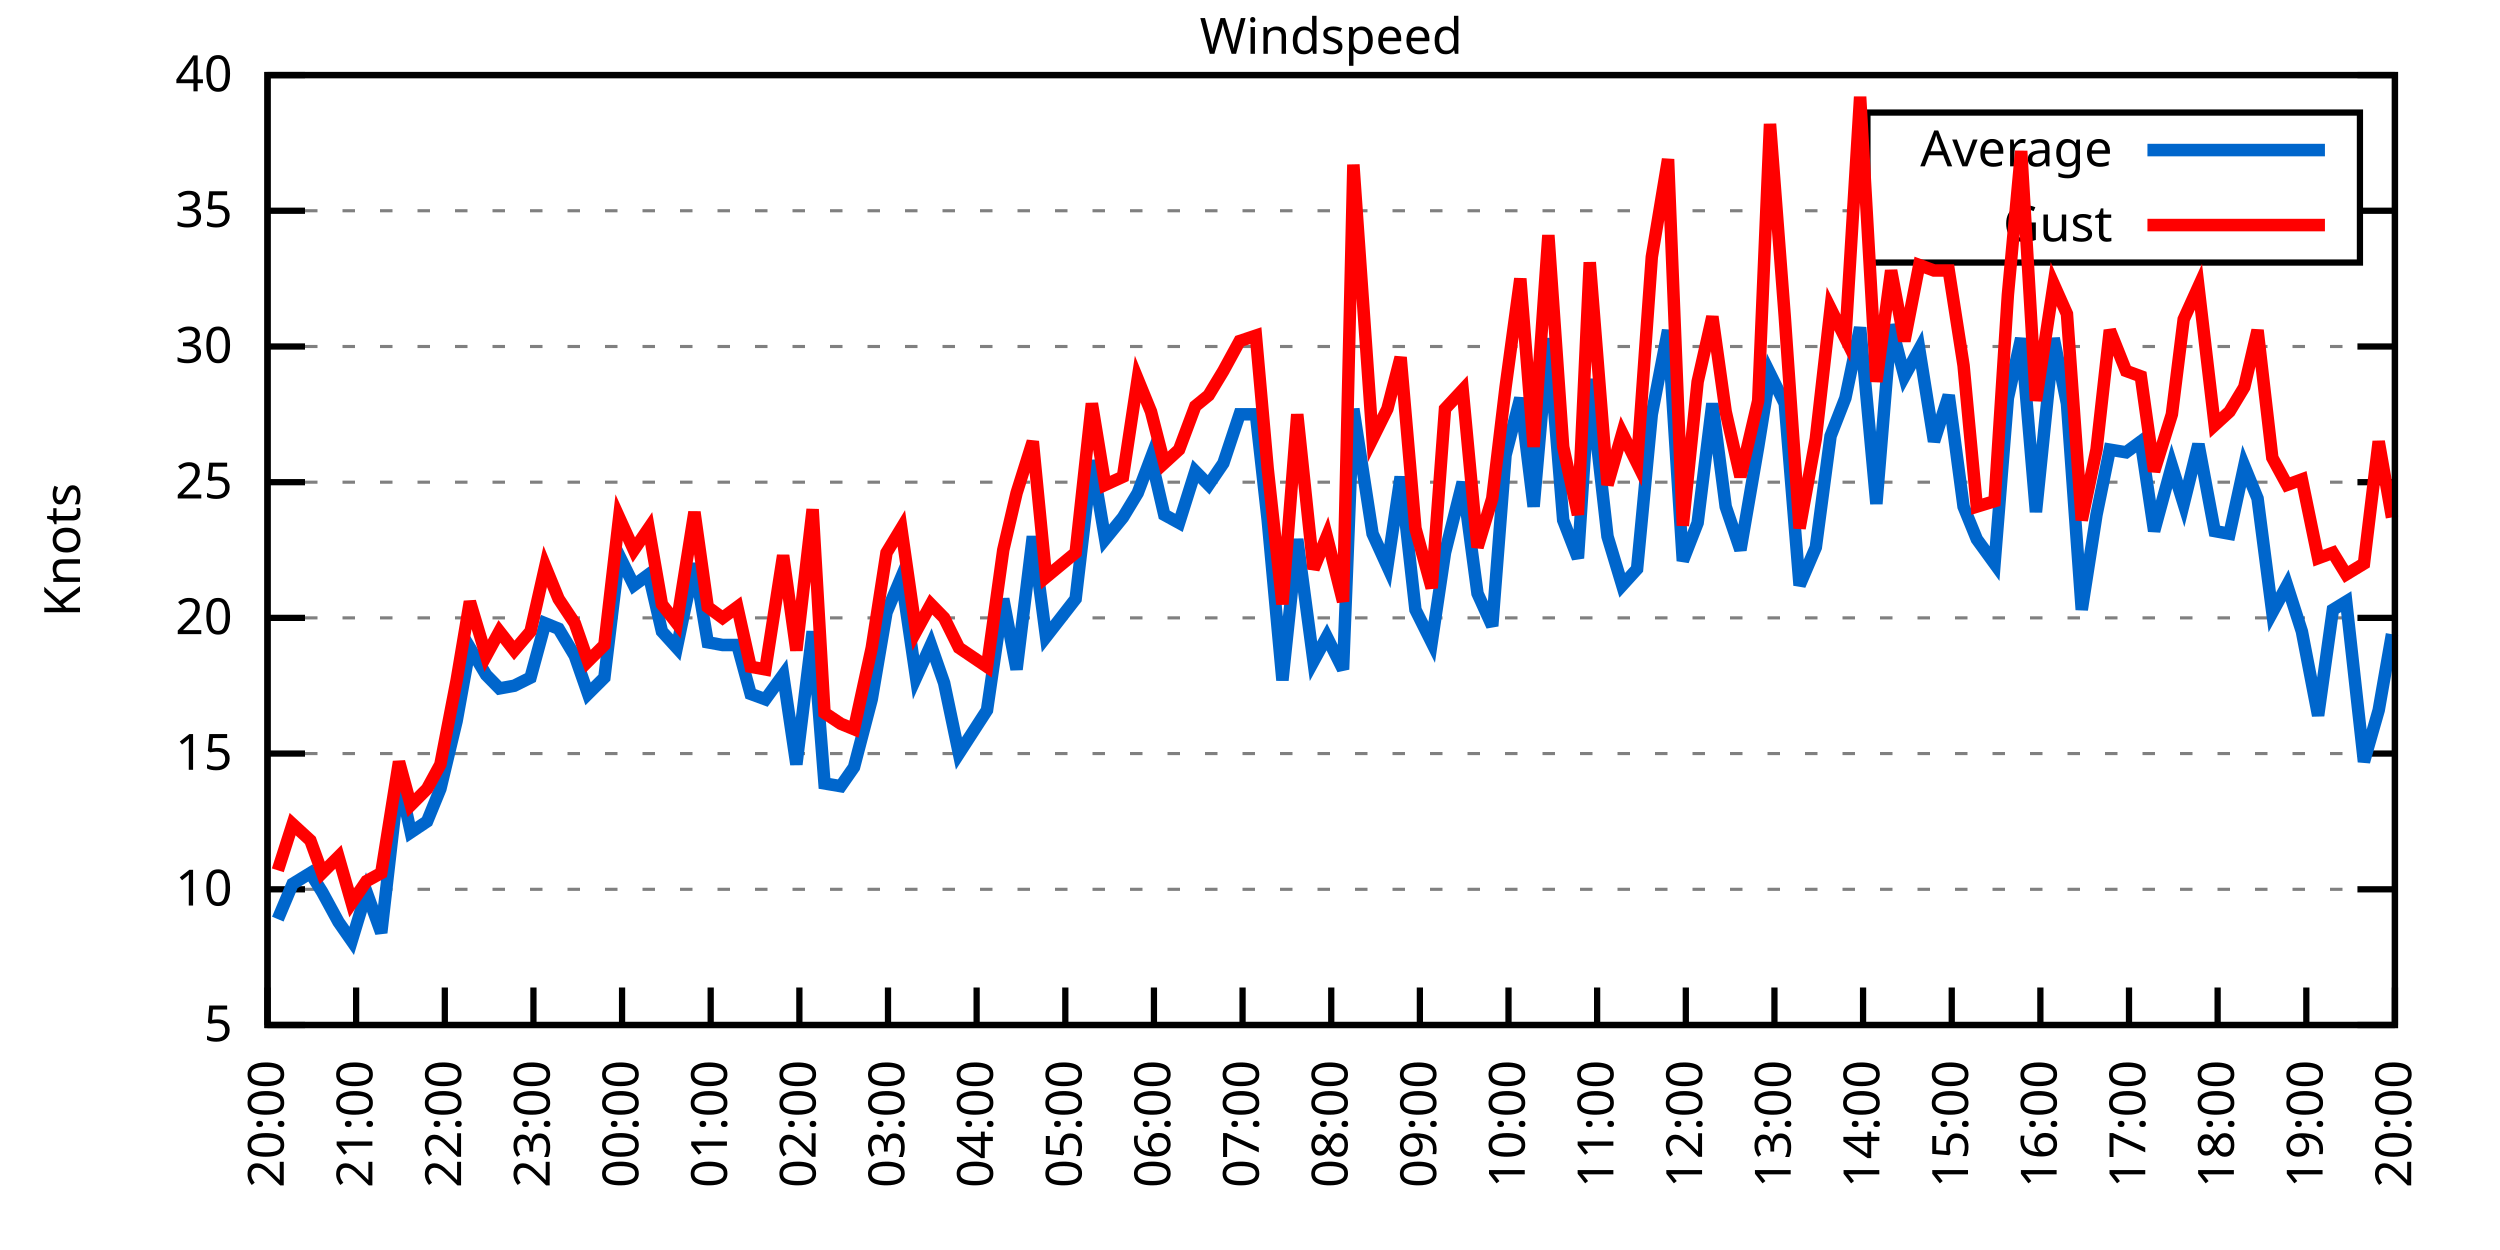
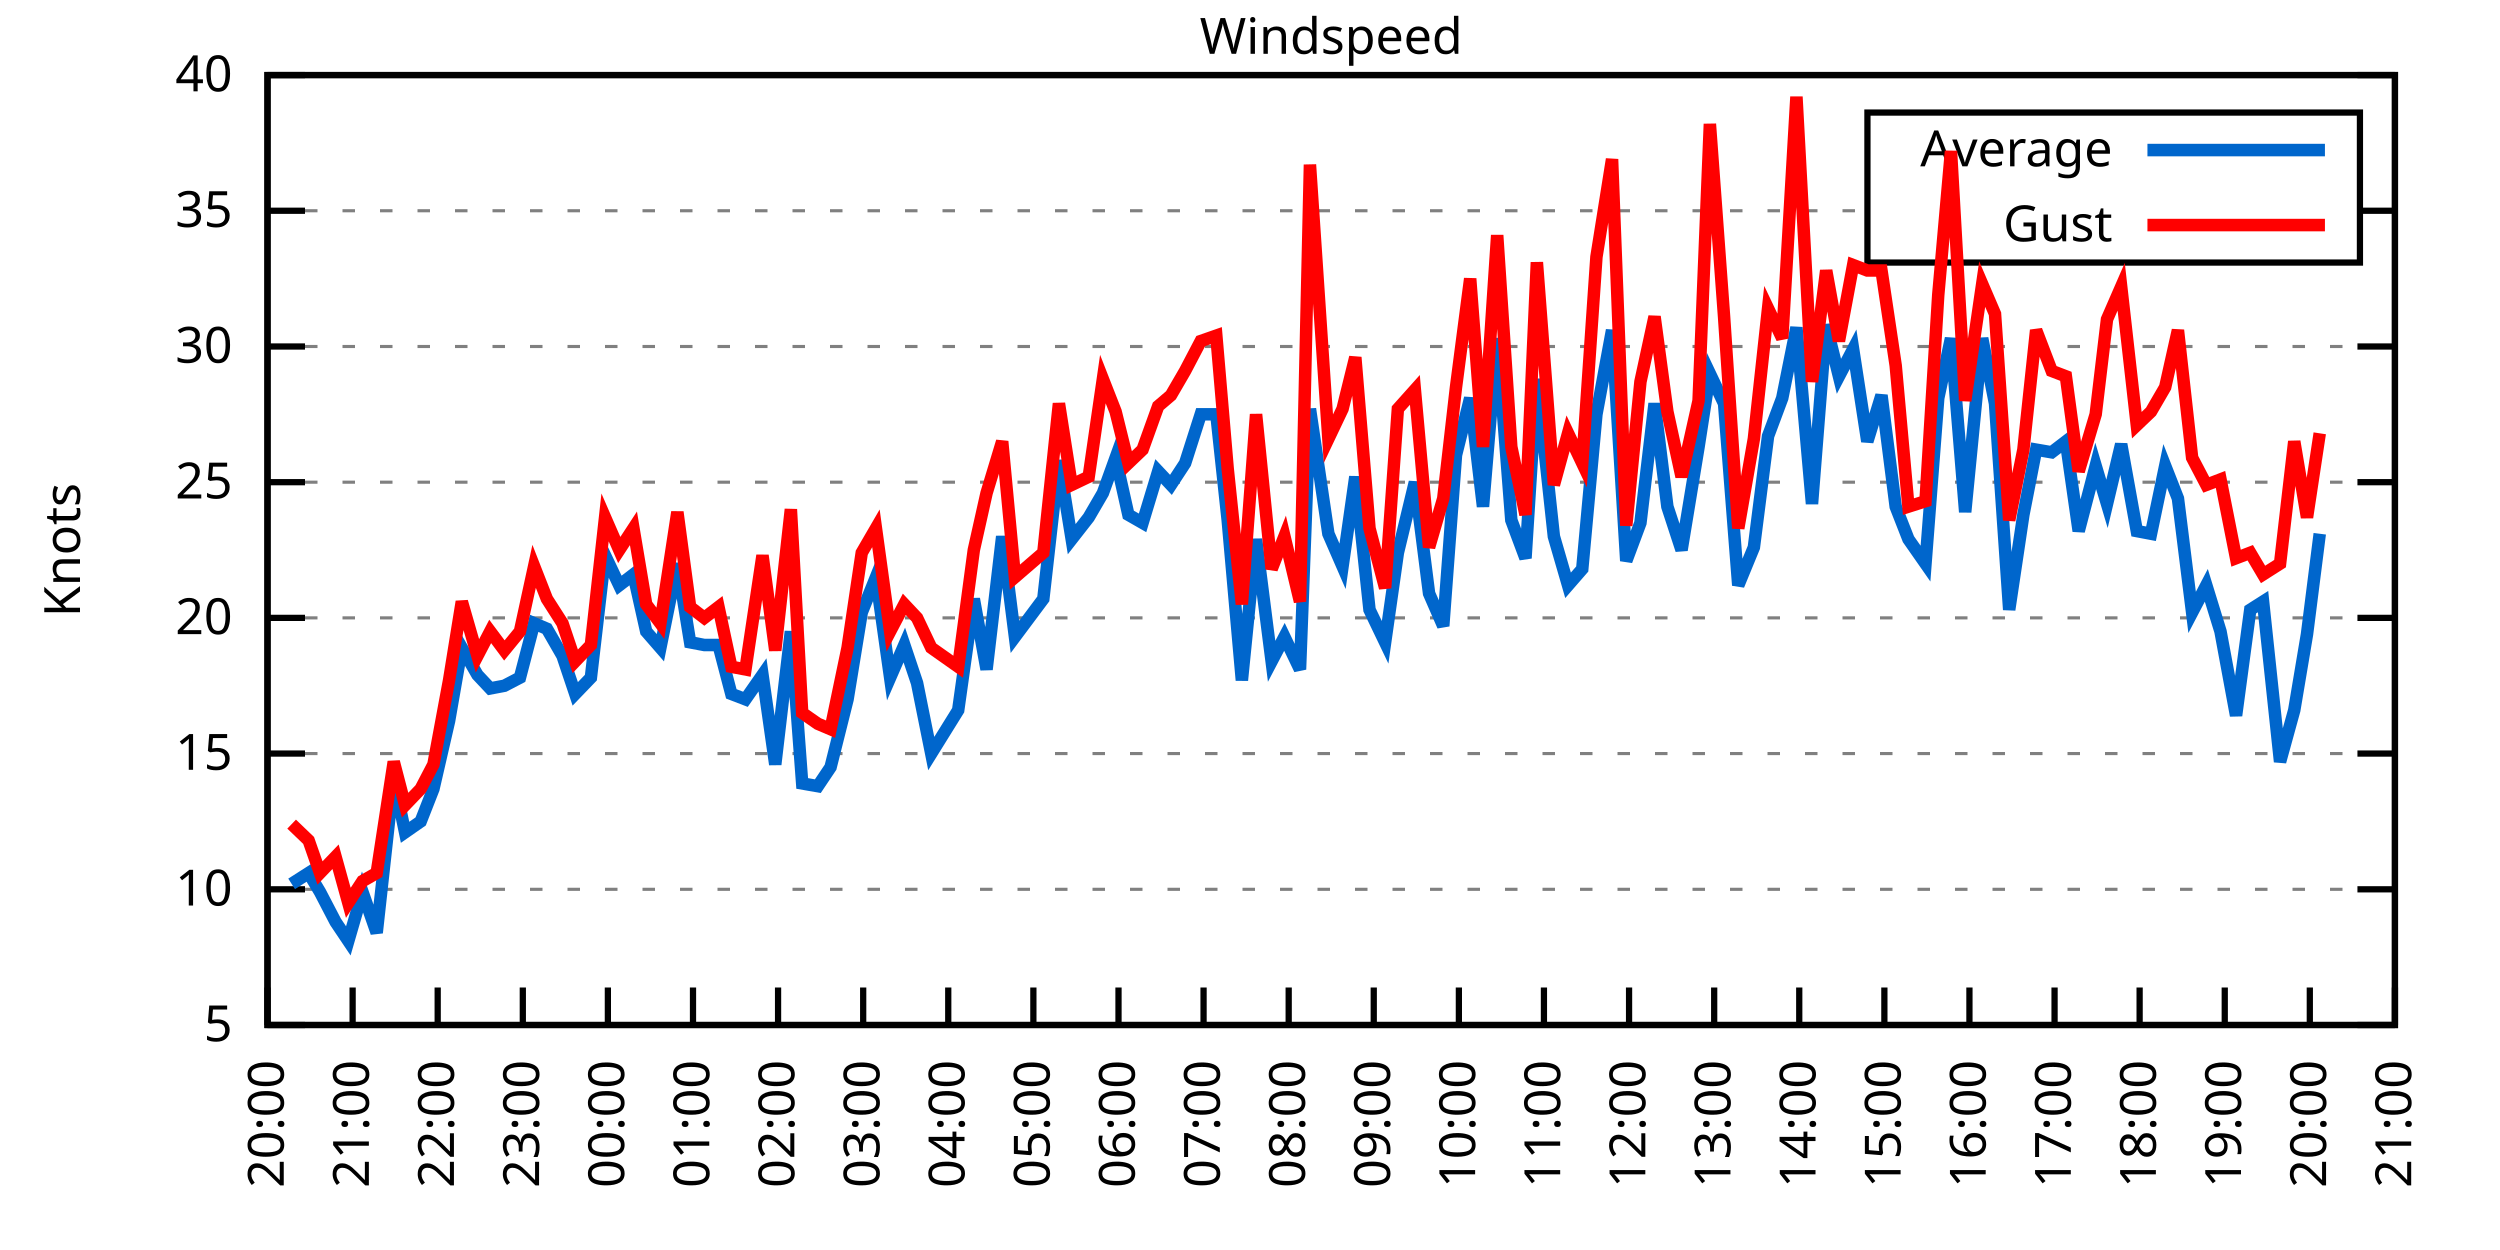
<svg xmlns="http://www.w3.org/2000/svg" xmlns:xlink="http://www.w3.org/1999/xlink" width="400" height="200" viewBox="0 0 400 200">
  <g id="gnuplot_canvas">
    <rect x="0" y="0" width="400" height="200" fill="none" />
    <defs>
      <circle id="gpDot" r="0.5" stroke-width="0.5" stroke="currentColor" />
      <path id="gpPt0" stroke-width="0.333" stroke="currentColor" d="M-1,0 h2 M0,-1 v2" />
      <path id="gpPt1" stroke-width="0.333" stroke="currentColor" d="M-1,-1 L1,1 M1,-1 L-1,1" />
      <path id="gpPt2" stroke-width="0.333" stroke="currentColor" d="M-1,0 L1,0 M0,-1 L0,1 M-1,-1 L1,1 M-1,1 L1,-1" />
      <rect id="gpPt3" stroke-width="0.333" stroke="currentColor" x="-1" y="-1" width="2" height="2" />
      <rect id="gpPt4" stroke-width="0.333" stroke="currentColor" fill="currentColor" x="-1" y="-1" width="2" height="2" />
      <circle id="gpPt5" stroke-width="0.333" stroke="currentColor" cx="0" cy="0" r="1" />
      <use xlink:href="#gpPt5" id="gpPt6" fill="currentColor" stroke="none" />
      <path id="gpPt7" stroke-width="0.333" stroke="currentColor" d="M0,-1.33 L-1.33,0.67 L1.33,0.67 z" />
      <use xlink:href="#gpPt7" id="gpPt8" fill="currentColor" stroke="none" />
      <use xlink:href="#gpPt7" id="gpPt9" stroke="currentColor" transform="rotate(180)" />
      <use xlink:href="#gpPt9" id="gpPt10" fill="currentColor" stroke="none" />
      <use xlink:href="#gpPt3" id="gpPt11" stroke="currentColor" transform="rotate(45)" />
      <use xlink:href="#gpPt11" id="gpPt12" fill="currentColor" stroke="none" />
      <path id="gpPt13" stroke-width="0.333" stroke="currentColor" d="M0,1.330 L1.265,0.411 L0.782,-1.067 L-0.782,-1.076 L-1.265,0.411 z" />
      <use xlink:href="#gpPt13" id="gpPt14" fill="currentColor" stroke="none" />
      <filter id="textbox" filterUnits="objectBoundingBox" x="0" y="0" height="1" width="1">
        <feFlood flood-color="white" flood-opacity="1" result="bgnd" />
        <feComposite in="SourceGraphic" in2="bgnd" operator="atop" />
      </filter>
      <filter id="greybox" filterUnits="objectBoundingBox" x="0" y="0" height="1" width="1">
        <feFlood flood-color="lightgrey" flood-opacity="1" result="grey" />
        <feComposite in="SourceGraphic" in2="grey" operator="atop" />
      </filter>
    </defs>
    <g fill="none" color="white" stroke="currentColor" stroke-width="1.00" stroke-linecap="butt" stroke-linejoin="miter">
</g>
    <g fill="none" color="black" stroke="currentColor" stroke-width="1.00" stroke-linecap="butt" stroke-linejoin="miter">
      <g stroke="none" shape-rendering="crispEdges">
        <polygon fill="rgb(255, 255, 255)" points="42.80,164.00 383.18,164.00 383.18,12.02 42.80,12.02 " />
      </g>
    </g>
    <g fill="none" color="black" stroke="currentColor" stroke-width="1.00" stroke-linecap="butt" stroke-linejoin="miter">
</g>
    <g fill="none" color="black" stroke="black" stroke-width="0.50" stroke-linecap="butt" stroke-linejoin="miter">
</g>
    <g fill="none" color="gray" stroke="currentColor" stroke-width="0.50" stroke-linecap="butt" stroke-linejoin="miter">
      <path stroke="gray" stroke-dasharray="2,4" class="gridline" d="M42.80,164.00 L383.19,164.00  " />
    </g>
    <g fill="none" color="gray" stroke="gray" stroke-width="1.00" stroke-linecap="butt" stroke-linejoin="miter">
</g>
    <g fill="none" color="black" stroke="currentColor" stroke-width="1.00" stroke-linecap="butt" stroke-linejoin="miter">
      <path stroke="black" d="M42.80,164.00 L48.80,164.00 M383.19,164.00 L377.19,164.00  " />
      <g transform="translate(37.20,166.60)" stroke="none" fill="black" font-family="Sans" font-size="8.00" text-anchor="end">
        <text>
          <tspan font-family="Sans"> 5</tspan>
        </text>
      </g>
    </g>
    <g fill="none" color="black" stroke="currentColor" stroke-width="1.00" stroke-linecap="butt" stroke-linejoin="miter">
</g>
    <g fill="none" color="black" stroke="black" stroke-width="0.50" stroke-linecap="butt" stroke-linejoin="miter">
</g>
    <g fill="none" color="gray" stroke="currentColor" stroke-width="0.50" stroke-linecap="butt" stroke-linejoin="miter">
      <path stroke="gray" stroke-dasharray="2,4" class="gridline" d="M42.80,142.29 L383.19,142.29  " />
    </g>
    <g fill="none" color="gray" stroke="gray" stroke-width="1.00" stroke-linecap="butt" stroke-linejoin="miter">
</g>
    <g fill="none" color="black" stroke="currentColor" stroke-width="1.00" stroke-linecap="butt" stroke-linejoin="miter">
      <path stroke="black" d="M42.80,142.29 L48.80,142.29 M383.19,142.29 L377.19,142.29  " />
      <g transform="translate(37.20,144.89)" stroke="none" fill="black" font-family="Sans" font-size="8.00" text-anchor="end">
        <text>
          <tspan font-family="Sans"> 10</tspan>
        </text>
      </g>
    </g>
    <g fill="none" color="black" stroke="currentColor" stroke-width="1.00" stroke-linecap="butt" stroke-linejoin="miter">
</g>
    <g fill="none" color="black" stroke="black" stroke-width="0.50" stroke-linecap="butt" stroke-linejoin="miter">
</g>
    <g fill="none" color="gray" stroke="currentColor" stroke-width="0.50" stroke-linecap="butt" stroke-linejoin="miter">
      <path stroke="gray" stroke-dasharray="2,4" class="gridline" d="M42.80,120.57 L383.19,120.57  " />
    </g>
    <g fill="none" color="gray" stroke="gray" stroke-width="1.00" stroke-linecap="butt" stroke-linejoin="miter">
</g>
    <g fill="none" color="black" stroke="currentColor" stroke-width="1.00" stroke-linecap="butt" stroke-linejoin="miter">
      <path stroke="black" d="M42.80,120.57 L48.80,120.57 M383.19,120.57 L377.19,120.57  " />
      <g transform="translate(37.20,123.17)" stroke="none" fill="black" font-family="Sans" font-size="8.00" text-anchor="end">
        <text>
          <tspan font-family="Sans"> 15</tspan>
        </text>
      </g>
    </g>
    <g fill="none" color="black" stroke="currentColor" stroke-width="1.00" stroke-linecap="butt" stroke-linejoin="miter">
</g>
    <g fill="none" color="black" stroke="black" stroke-width="0.50" stroke-linecap="butt" stroke-linejoin="miter">
</g>
    <g fill="none" color="gray" stroke="currentColor" stroke-width="0.50" stroke-linecap="butt" stroke-linejoin="miter">
      <path stroke="gray" stroke-dasharray="2,4" class="gridline" d="M42.80,98.86 L383.19,98.86  " />
    </g>
    <g fill="none" color="gray" stroke="gray" stroke-width="1.00" stroke-linecap="butt" stroke-linejoin="miter">
</g>
    <g fill="none" color="black" stroke="currentColor" stroke-width="1.00" stroke-linecap="butt" stroke-linejoin="miter">
      <path stroke="black" d="M42.80,98.86 L48.80,98.86 M383.19,98.86 L377.19,98.86  " />
      <g transform="translate(37.20,101.46)" stroke="none" fill="black" font-family="Sans" font-size="8.00" text-anchor="end">
        <text>
          <tspan font-family="Sans"> 20</tspan>
        </text>
      </g>
    </g>
    <g fill="none" color="black" stroke="currentColor" stroke-width="1.00" stroke-linecap="butt" stroke-linejoin="miter">
</g>
    <g fill="none" color="black" stroke="black" stroke-width="0.50" stroke-linecap="butt" stroke-linejoin="miter">
</g>
    <g fill="none" color="gray" stroke="currentColor" stroke-width="0.50" stroke-linecap="butt" stroke-linejoin="miter">
      <path stroke="gray" stroke-dasharray="2,4" class="gridline" d="M42.80,77.15 L383.19,77.15  " />
    </g>
    <g fill="none" color="gray" stroke="gray" stroke-width="1.00" stroke-linecap="butt" stroke-linejoin="miter">
</g>
    <g fill="none" color="black" stroke="currentColor" stroke-width="1.00" stroke-linecap="butt" stroke-linejoin="miter">
      <path stroke="black" d="M42.80,77.15 L48.80,77.15 M383.19,77.15 L377.19,77.15  " />
      <g transform="translate(37.20,79.75)" stroke="none" fill="black" font-family="Sans" font-size="8.00" text-anchor="end">
        <text>
          <tspan font-family="Sans"> 25</tspan>
        </text>
      </g>
    </g>
    <g fill="none" color="black" stroke="currentColor" stroke-width="1.00" stroke-linecap="butt" stroke-linejoin="miter">
</g>
    <g fill="none" color="black" stroke="black" stroke-width="0.50" stroke-linecap="butt" stroke-linejoin="miter">
</g>
    <g fill="none" color="gray" stroke="currentColor" stroke-width="0.50" stroke-linecap="butt" stroke-linejoin="miter">
      <path stroke="gray" stroke-dasharray="2,4" class="gridline" d="M42.80,55.44 L383.19,55.44  " />
    </g>
    <g fill="none" color="gray" stroke="gray" stroke-width="1.00" stroke-linecap="butt" stroke-linejoin="miter">
</g>
    <g fill="none" color="black" stroke="currentColor" stroke-width="1.00" stroke-linecap="butt" stroke-linejoin="miter">
      <path stroke="black" d="M42.80,55.44 L48.80,55.44 M383.19,55.44 L377.19,55.44  " />
      <g transform="translate(37.20,58.04)" stroke="none" fill="black" font-family="Sans" font-size="8.00" text-anchor="end">
        <text>
          <tspan font-family="Sans"> 30</tspan>
        </text>
      </g>
    </g>
    <g fill="none" color="black" stroke="currentColor" stroke-width="1.00" stroke-linecap="butt" stroke-linejoin="miter">
</g>
    <g fill="none" color="black" stroke="black" stroke-width="0.50" stroke-linecap="butt" stroke-linejoin="miter">
</g>
    <g fill="none" color="gray" stroke="currentColor" stroke-width="0.50" stroke-linecap="butt" stroke-linejoin="miter">
      <path stroke="gray" stroke-dasharray="2,4" class="gridline" d="M42.80,33.72 L298.79,33.72 M377.59,33.72 L383.19,33.72  " />
    </g>
    <g fill="none" color="gray" stroke="gray" stroke-width="1.00" stroke-linecap="butt" stroke-linejoin="miter">
</g>
    <g fill="none" color="black" stroke="currentColor" stroke-width="1.00" stroke-linecap="butt" stroke-linejoin="miter">
      <path stroke="black" d="M42.80,33.72 L48.80,33.72 M383.19,33.72 L377.19,33.72  " />
      <g transform="translate(37.20,36.32)" stroke="none" fill="black" font-family="Sans" font-size="8.00" text-anchor="end">
        <text>
          <tspan font-family="Sans"> 35</tspan>
        </text>
      </g>
    </g>
    <g fill="none" color="black" stroke="currentColor" stroke-width="1.00" stroke-linecap="butt" stroke-linejoin="miter">
</g>
    <g fill="none" color="black" stroke="black" stroke-width="0.50" stroke-linecap="butt" stroke-linejoin="miter">
</g>
    <g fill="none" color="gray" stroke="currentColor" stroke-width="0.50" stroke-linecap="butt" stroke-linejoin="miter">
      <path stroke="gray" stroke-dasharray="2,4" class="gridline" d="M42.80,12.01 L383.19,12.01  " />
    </g>
    <g fill="none" color="gray" stroke="gray" stroke-width="1.00" stroke-linecap="butt" stroke-linejoin="miter">
</g>
    <g fill="none" color="black" stroke="currentColor" stroke-width="1.00" stroke-linecap="butt" stroke-linejoin="miter">
      <path stroke="black" d="M42.80,12.01 L48.80,12.01 M383.19,12.01 L377.19,12.01  " />
      <g transform="translate(37.20,14.61)" stroke="none" fill="black" font-family="Sans" font-size="8.00" text-anchor="end">
        <text>
          <tspan font-family="Sans"> 40</tspan>
        </text>
      </g>
    </g>
    <g fill="none" color="black" stroke="currentColor" stroke-width="1.00" stroke-linecap="butt" stroke-linejoin="miter">
      <path stroke="black" d="M42.80,164.00 L42.80,158.00  " />
      <g transform="translate(45.40,169.60) rotate(270.00)" stroke="none" fill="black" font-family="Sans" font-size="8.00" text-anchor="end">
        <text>
          <tspan font-family="Sans">20:00</tspan>
        </text>
      </g>
    </g>
    <g fill="none" color="black" stroke="currentColor" stroke-width="1.00" stroke-linecap="butt" stroke-linejoin="miter">
-       <path stroke="black" d="M56.98,164.00 L56.98,158.00  " />
-       <g transform="translate(59.58,169.60) rotate(270.00)" stroke="none" fill="black" font-family="Sans" font-size="8.00" text-anchor="end">
+       <path stroke="black" d="M56.42,164.00 L56.42,158.00  " />
+       <g transform="translate(59.02,169.60) rotate(270.00)" stroke="none" fill="black" font-family="Sans" font-size="8.00" text-anchor="end">
        <text>
          <tspan font-family="Sans">21:00</tspan>
        </text>
      </g>
    </g>
    <g fill="none" color="black" stroke="currentColor" stroke-width="1.00" stroke-linecap="butt" stroke-linejoin="miter">
-       <path stroke="black" d="M71.17,164.00 L71.17,158.00  " />
-       <g transform="translate(73.77,169.60) rotate(270.00)" stroke="none" fill="black" font-family="Sans" font-size="8.00" text-anchor="end">
+       <path stroke="black" d="M70.03,164.00 L70.03,158.00  " />
+       <g transform="translate(72.63,169.60) rotate(270.00)" stroke="none" fill="black" font-family="Sans" font-size="8.00" text-anchor="end">
        <text>
          <tspan font-family="Sans">22:00</tspan>
        </text>
      </g>
    </g>
    <g fill="none" color="black" stroke="currentColor" stroke-width="1.00" stroke-linecap="butt" stroke-linejoin="miter">
-       <path stroke="black" d="M85.35,164.00 L85.35,158.00  " />
-       <g transform="translate(87.95,169.60) rotate(270.00)" stroke="none" fill="black" font-family="Sans" font-size="8.00" text-anchor="end">
+       <path stroke="black" d="M83.65,164.00 L83.65,158.00  " />
+       <g transform="translate(86.25,169.60) rotate(270.00)" stroke="none" fill="black" font-family="Sans" font-size="8.00" text-anchor="end">
        <text>
          <tspan font-family="Sans">23:00</tspan>
        </text>
      </g>
    </g>
    <g fill="none" color="black" stroke="currentColor" stroke-width="1.00" stroke-linecap="butt" stroke-linejoin="miter">
-       <path stroke="black" d="M99.53,164.00 L99.53,158.00  " />
-       <g transform="translate(102.13,169.60) rotate(270.00)" stroke="none" fill="black" font-family="Sans" font-size="8.00" text-anchor="end">
+       <path stroke="black" d="M97.26,164.00 L97.26,158.00  " />
+       <g transform="translate(99.86,169.60) rotate(270.00)" stroke="none" fill="black" font-family="Sans" font-size="8.00" text-anchor="end">
        <text>
          <tspan font-family="Sans">00:00</tspan>
        </text>
      </g>
    </g>
    <g fill="none" color="black" stroke="currentColor" stroke-width="1.00" stroke-linecap="butt" stroke-linejoin="miter">
-       <path stroke="black" d="M113.71,164.00 L113.71,158.00  " />
-       <g transform="translate(116.31,169.60) rotate(270.00)" stroke="none" fill="black" font-family="Sans" font-size="8.00" text-anchor="end">
+       <path stroke="black" d="M110.88,164.00 L110.88,158.00  " />
+       <g transform="translate(113.48,169.60) rotate(270.00)" stroke="none" fill="black" font-family="Sans" font-size="8.00" text-anchor="end">
        <text>
          <tspan font-family="Sans">01:00</tspan>
        </text>
      </g>
    </g>
    <g fill="none" color="black" stroke="currentColor" stroke-width="1.00" stroke-linecap="butt" stroke-linejoin="miter">
-       <path stroke="black" d="M127.90,164.00 L127.90,158.00  " />
-       <g transform="translate(130.50,169.60) rotate(270.00)" stroke="none" fill="black" font-family="Sans" font-size="8.00" text-anchor="end">
+       <path stroke="black" d="M124.49,164.00 L124.49,158.00  " />
+       <g transform="translate(127.09,169.60) rotate(270.00)" stroke="none" fill="black" font-family="Sans" font-size="8.00" text-anchor="end">
        <text>
          <tspan font-family="Sans">02:00</tspan>
        </text>
      </g>
    </g>
    <g fill="none" color="black" stroke="currentColor" stroke-width="1.00" stroke-linecap="butt" stroke-linejoin="miter">
-       <path stroke="black" d="M142.08,164.00 L142.08,158.00  " />
-       <g transform="translate(144.68,169.60) rotate(270.00)" stroke="none" fill="black" font-family="Sans" font-size="8.00" text-anchor="end">
+       <path stroke="black" d="M138.11,164.00 L138.11,158.00  " />
+       <g transform="translate(140.71,169.60) rotate(270.00)" stroke="none" fill="black" font-family="Sans" font-size="8.00" text-anchor="end">
        <text>
          <tspan font-family="Sans">03:00</tspan>
        </text>
      </g>
    </g>
    <g fill="none" color="black" stroke="currentColor" stroke-width="1.00" stroke-linecap="butt" stroke-linejoin="miter">
-       <path stroke="black" d="M156.26,164.00 L156.26,158.00  " />
-       <g transform="translate(158.86,169.60) rotate(270.00)" stroke="none" fill="black" font-family="Sans" font-size="8.00" text-anchor="end">
+       <path stroke="black" d="M151.72,164.00 L151.72,158.00  " />
+       <g transform="translate(154.32,169.60) rotate(270.00)" stroke="none" fill="black" font-family="Sans" font-size="8.00" text-anchor="end">
        <text>
          <tspan font-family="Sans">04:00</tspan>
        </text>
      </g>
    </g>
    <g fill="none" color="black" stroke="currentColor" stroke-width="1.00" stroke-linecap="butt" stroke-linejoin="miter">
-       <path stroke="black" d="M170.45,164.00 L170.45,158.00  " />
-       <g transform="translate(173.05,169.60) rotate(270.00)" stroke="none" fill="black" font-family="Sans" font-size="8.00" text-anchor="end">
+       <path stroke="black" d="M165.34,164.00 L165.34,158.00  " />
+       <g transform="translate(167.94,169.60) rotate(270.00)" stroke="none" fill="black" font-family="Sans" font-size="8.00" text-anchor="end">
        <text>
          <tspan font-family="Sans">05:00</tspan>
        </text>
      </g>
    </g>
    <g fill="none" color="black" stroke="currentColor" stroke-width="1.00" stroke-linecap="butt" stroke-linejoin="miter">
-       <path stroke="black" d="M184.63,164.00 L184.63,158.00  " />
-       <g transform="translate(187.23,169.60) rotate(270.00)" stroke="none" fill="black" font-family="Sans" font-size="8.00" text-anchor="end">
+       <path stroke="black" d="M178.96,164.00 L178.96,158.00  " />
+       <g transform="translate(181.56,169.60) rotate(270.00)" stroke="none" fill="black" font-family="Sans" font-size="8.00" text-anchor="end">
        <text>
          <tspan font-family="Sans">06:00</tspan>
        </text>
      </g>
    </g>
    <g fill="none" color="black" stroke="currentColor" stroke-width="1.00" stroke-linecap="butt" stroke-linejoin="miter">
-       <path stroke="black" d="M198.81,164.00 L198.81,158.00  " />
-       <g transform="translate(201.41,169.60) rotate(270.00)" stroke="none" fill="black" font-family="Sans" font-size="8.00" text-anchor="end">
+       <path stroke="black" d="M192.57,164.00 L192.57,158.00  " />
+       <g transform="translate(195.17,169.60) rotate(270.00)" stroke="none" fill="black" font-family="Sans" font-size="8.00" text-anchor="end">
        <text>
          <tspan font-family="Sans">07:00</tspan>
        </text>
      </g>
    </g>
    <g fill="none" color="black" stroke="currentColor" stroke-width="1.00" stroke-linecap="butt" stroke-linejoin="miter">
-       <path stroke="black" d="M213.00,164.00 L213.00,158.00  " />
-       <g transform="translate(215.60,169.60) rotate(270.00)" stroke="none" fill="black" font-family="Sans" font-size="8.00" text-anchor="end">
+       <path stroke="black" d="M206.19,164.00 L206.19,158.00  " />
+       <g transform="translate(208.79,169.60) rotate(270.00)" stroke="none" fill="black" font-family="Sans" font-size="8.00" text-anchor="end">
        <text>
          <tspan font-family="Sans">08:00</tspan>
        </text>
      </g>
    </g>
    <g fill="none" color="black" stroke="currentColor" stroke-width="1.00" stroke-linecap="butt" stroke-linejoin="miter">
-       <path stroke="black" d="M227.18,164.00 L227.18,158.00  " />
-       <g transform="translate(229.78,169.60) rotate(270.00)" stroke="none" fill="black" font-family="Sans" font-size="8.00" text-anchor="end">
+       <path stroke="black" d="M219.80,164.00 L219.80,158.00  " />
+       <g transform="translate(222.40,169.60) rotate(270.00)" stroke="none" fill="black" font-family="Sans" font-size="8.00" text-anchor="end">
        <text>
          <tspan font-family="Sans">09:00</tspan>
        </text>
      </g>
    </g>
    <g fill="none" color="black" stroke="currentColor" stroke-width="1.00" stroke-linecap="butt" stroke-linejoin="miter">
-       <path stroke="black" d="M241.36,164.00 L241.36,158.00  " />
-       <g transform="translate(243.96,169.60) rotate(270.00)" stroke="none" fill="black" font-family="Sans" font-size="8.00" text-anchor="end">
+       <path stroke="black" d="M233.42,164.00 L233.42,158.00  " />
+       <g transform="translate(236.02,169.60) rotate(270.00)" stroke="none" fill="black" font-family="Sans" font-size="8.00" text-anchor="end">
        <text>
          <tspan font-family="Sans">10:00</tspan>
        </text>
      </g>
    </g>
    <g fill="none" color="black" stroke="currentColor" stroke-width="1.00" stroke-linecap="butt" stroke-linejoin="miter">
-       <path stroke="black" d="M255.54,164.00 L255.54,158.00  " />
-       <g transform="translate(258.14,169.60) rotate(270.00)" stroke="none" fill="black" font-family="Sans" font-size="8.00" text-anchor="end">
+       <path stroke="black" d="M247.03,164.00 L247.03,158.00  " />
+       <g transform="translate(249.63,169.60) rotate(270.00)" stroke="none" fill="black" font-family="Sans" font-size="8.00" text-anchor="end">
        <text>
          <tspan font-family="Sans">11:00</tspan>
        </text>
      </g>
    </g>
    <g fill="none" color="black" stroke="currentColor" stroke-width="1.00" stroke-linecap="butt" stroke-linejoin="miter">
-       <path stroke="black" d="M269.73,164.00 L269.73,158.00  " />
-       <g transform="translate(272.33,169.60) rotate(270.00)" stroke="none" fill="black" font-family="Sans" font-size="8.00" text-anchor="end">
+       <path stroke="black" d="M260.65,164.00 L260.65,158.00  " />
+       <g transform="translate(263.25,169.60) rotate(270.00)" stroke="none" fill="black" font-family="Sans" font-size="8.00" text-anchor="end">
        <text>
          <tspan font-family="Sans">12:00</tspan>
        </text>
      </g>
    </g>
    <g fill="none" color="black" stroke="currentColor" stroke-width="1.00" stroke-linecap="butt" stroke-linejoin="miter">
-       <path stroke="black" d="M283.91,164.00 L283.91,158.00  " />
-       <g transform="translate(286.51,169.60) rotate(270.00)" stroke="none" fill="black" font-family="Sans" font-size="8.00" text-anchor="end">
+       <path stroke="black" d="M274.27,164.00 L274.27,158.00  " />
+       <g transform="translate(276.87,169.60) rotate(270.00)" stroke="none" fill="black" font-family="Sans" font-size="8.00" text-anchor="end">
        <text>
          <tspan font-family="Sans">13:00</tspan>
        </text>
      </g>
    </g>
    <g fill="none" color="black" stroke="currentColor" stroke-width="1.00" stroke-linecap="butt" stroke-linejoin="miter">
-       <path stroke="black" d="M298.09,164.00 L298.09,158.00  " />
-       <g transform="translate(300.69,169.60) rotate(270.00)" stroke="none" fill="black" font-family="Sans" font-size="8.00" text-anchor="end">
+       <path stroke="black" d="M287.88,164.00 L287.88,158.00  " />
+       <g transform="translate(290.48,169.60) rotate(270.00)" stroke="none" fill="black" font-family="Sans" font-size="8.00" text-anchor="end">
        <text>
          <tspan font-family="Sans">14:00</tspan>
        </text>
      </g>
    </g>
    <g fill="none" color="black" stroke="currentColor" stroke-width="1.00" stroke-linecap="butt" stroke-linejoin="miter">
-       <path stroke="black" d="M312.28,164.00 L312.28,158.00  " />
-       <g transform="translate(314.88,169.60) rotate(270.00)" stroke="none" fill="black" font-family="Sans" font-size="8.00" text-anchor="end">
+       <path stroke="black" d="M301.50,164.00 L301.50,158.00  " />
+       <g transform="translate(304.10,169.60) rotate(270.00)" stroke="none" fill="black" font-family="Sans" font-size="8.00" text-anchor="end">
        <text>
          <tspan font-family="Sans">15:00</tspan>
        </text>
      </g>
    </g>
    <g fill="none" color="black" stroke="currentColor" stroke-width="1.00" stroke-linecap="butt" stroke-linejoin="miter">
-       <path stroke="black" d="M326.46,164.00 L326.46,158.00  " />
-       <g transform="translate(329.06,169.60) rotate(270.00)" stroke="none" fill="black" font-family="Sans" font-size="8.00" text-anchor="end">
+       <path stroke="black" d="M315.11,164.00 L315.11,158.00  " />
+       <g transform="translate(317.71,169.60) rotate(270.00)" stroke="none" fill="black" font-family="Sans" font-size="8.00" text-anchor="end">
        <text>
          <tspan font-family="Sans">16:00</tspan>
        </text>
      </g>
    </g>
    <g fill="none" color="black" stroke="currentColor" stroke-width="1.00" stroke-linecap="butt" stroke-linejoin="miter">
-       <path stroke="black" d="M340.64,164.00 L340.64,158.00  " />
-       <g transform="translate(343.24,169.60) rotate(270.00)" stroke="none" fill="black" font-family="Sans" font-size="8.00" text-anchor="end">
+       <path stroke="black" d="M328.73,164.00 L328.73,158.00  " />
+       <g transform="translate(331.33,169.60) rotate(270.00)" stroke="none" fill="black" font-family="Sans" font-size="8.00" text-anchor="end">
        <text>
          <tspan font-family="Sans">17:00</tspan>
        </text>
      </g>
    </g>
    <g fill="none" color="black" stroke="currentColor" stroke-width="1.00" stroke-linecap="butt" stroke-linejoin="miter">
-       <path stroke="black" d="M354.82,164.00 L354.82,158.00  " />
-       <g transform="translate(357.42,169.60) rotate(270.00)" stroke="none" fill="black" font-family="Sans" font-size="8.00" text-anchor="end">
+       <path stroke="black" d="M342.34,164.00 L342.34,158.00  " />
+       <g transform="translate(344.94,169.60) rotate(270.00)" stroke="none" fill="black" font-family="Sans" font-size="8.00" text-anchor="end">
        <text>
          <tspan font-family="Sans">18:00</tspan>
        </text>
      </g>
    </g>
    <g fill="none" color="black" stroke="currentColor" stroke-width="1.00" stroke-linecap="butt" stroke-linejoin="miter">
-       <path stroke="black" d="M369.01,164.00 L369.01,158.00  " />
-       <g transform="translate(371.61,169.60) rotate(270.00)" stroke="none" fill="black" font-family="Sans" font-size="8.00" text-anchor="end">
+       <path stroke="black" d="M355.96,164.00 L355.96,158.00  " />
+       <g transform="translate(358.56,169.60) rotate(270.00)" stroke="none" fill="black" font-family="Sans" font-size="8.00" text-anchor="end">
        <text>
          <tspan font-family="Sans">19:00</tspan>
+         </text>
+       </g>
+     </g>
+     <g fill="none" color="black" stroke="currentColor" stroke-width="1.00" stroke-linecap="butt" stroke-linejoin="miter">
+       <path stroke="black" d="M369.57,164.00 L369.57,158.00  " />
+       <g transform="translate(372.17,169.60) rotate(270.00)" stroke="none" fill="black" font-family="Sans" font-size="8.00" text-anchor="end">
+         <text>
+           <tspan font-family="Sans">20:00</tspan>
        </text>
      </g>
    </g>
    <g fill="none" color="black" stroke="currentColor" stroke-width="1.00" stroke-linecap="butt" stroke-linejoin="miter">
      <path stroke="black" d="M383.19,164.00 L383.19,158.00  " />
      <g transform="translate(385.79,169.60) rotate(270.00)" stroke="none" fill="black" font-family="Sans" font-size="8.00" text-anchor="end">
        <text>
-           <tspan font-family="Sans">20:00</tspan>
+           <tspan font-family="Sans">21:00</tspan>
        </text>
      </g>
    </g>
    <g fill="none" color="black" stroke="currentColor" stroke-width="1.00" stroke-linecap="butt" stroke-linejoin="miter">
</g>
    <g fill="none" color="black" stroke="currentColor" stroke-width="1.00" stroke-linecap="butt" stroke-linejoin="miter">
      <path stroke="black" d="M42.80,12.01 L42.80,164.00 L383.19,164.00 L383.19,12.01 L42.80,12.01 Z  " />
    </g>
    <g fill="none" color="black" stroke="currentColor" stroke-width="1.00" stroke-linecap="butt" stroke-linejoin="miter">
</g>
    <g fill="none" color="black" stroke="currentColor" stroke-width="1.00" stroke-linecap="butt" stroke-linejoin="miter">
      <path stroke="black" d="M298.79,42.01 L298.79,18.01 L377.59,18.01 L377.59,42.01 L298.79,42.01 Z  " />
    </g>
    <g id="Windspeed_plot_1">
      <g fill="none" color="white" stroke="black" stroke-width="2.00" stroke-linecap="butt" stroke-linejoin="miter">
</g>
      <g fill="none" color="black" stroke="currentColor" stroke-width="2.00" stroke-linecap="butt" stroke-linejoin="miter">
        <g transform="translate(337.99,26.61)" stroke="none" fill="black" font-family="Sans" font-size="8.00" text-anchor="end">
          <text>
            <tspan font-family="Sans">Average</tspan>
          </text>
        </g>
      </g>
      <g fill="none" color="black" stroke="currentColor" stroke-width="2.00" stroke-linecap="butt" stroke-linejoin="miter">
-         <path stroke="rgb(  0, 102, 204)" d="M343.59,24.01 L371.99,24.01 M44.45,147.06 L46.82,141.42 L49.66,139.68 L51.55,142.72 L54.15,147.50 L56.27,150.54   L58.64,142.72 L61.00,149.24 L63.84,124.48 L65.73,133.17 L68.33,131.43 L70.46,126.22 L73.06,115.36 L75.18,103.64   L77.78,107.98 L79.91,110.15 L82.28,109.72 L84.88,108.42 L87.24,99.73 L89.37,100.60 L91.97,104.94 L94.09,111.02   L96.70,108.42 L99.06,88.87 L101.42,93.65 L103.79,91.91 L105.91,101.03 L108.28,103.64 L111.11,90.18 L113.24,102.77   L115.61,103.20 L117.97,103.20 L120.10,111.02 L122.46,111.89 L125.30,107.98 L127.42,122.31 L130.02,101.03 L131.92,125.35   L134.52,125.79 L136.64,122.75 L139.48,111.89 L141.84,97.99 L144.21,92.35 L146.57,108.42 L148.94,103.20 L151.06,109.28   L153.43,120.57 L157.92,113.63 L160.52,95.82 L162.65,107.11 L165.25,85.83 L167.37,101.90 L172.10,95.82 L174.70,73.67   L176.83,86.27 L179.67,82.79 L182.03,78.89 L184.16,73.24 L186.28,82.36 L188.65,83.66 L191.25,75.41 L193.38,77.58   L195.74,74.11 L198.34,66.29 L200.94,66.29 L202.83,83.23 L205.19,108.85 L207.56,86.27 L210.16,105.81 L212.29,101.90   L214.89,107.11 L216.54,65.42 L219.61,85.40 L221.98,90.61 L224.10,76.28 L226.47,97.56 L229.07,102.77 L231.20,88.44   L234.03,77.15 L236.40,94.95 L238.76,100.16 L240.89,72.81 L243.25,63.69 L245.38,81.06 L247.74,54.13 L250.11,83.23   L252.47,89.31 L254.36,60.65 L257.20,85.83 L259.56,93.65 L261.93,91.04 L264.29,66.29 L266.89,52.83 L269.25,89.74   L271.62,83.66 L273.98,64.56 L276.11,81.06 L278.47,88.00 L281.31,71.50 L283.20,59.78 L285.56,64.56 L287.93,93.65   L290.53,87.57 L292.89,69.77 L295.26,63.69 L297.62,52.40 L300.22,80.62 L302.58,51.96 L304.71,60.21 L307.08,55.87   L309.44,70.63 L311.80,63.25 L314.17,81.06 L316.29,86.27 L319.13,90.18 L321.26,63.69 L323.39,54.13 L325.75,81.93   L328.59,54.13 L330.71,64.56 L333.08,97.56 L335.44,82.36 L337.57,71.94 L340.17,72.37 L342.53,70.63 L344.66,84.97   L347.50,74.54 L349.39,80.62 L351.75,71.07 L354.35,84.97 L356.72,85.40 L359.08,74.54 L361.21,79.75 L363.57,97.99   L365.93,93.65 L368.30,101.03 L370.90,114.49 L373.26,97.56 L375.39,96.26 L378.23,121.88 L380.59,113.63 L382.72,101.47    " />
+         <path stroke="rgb(  0, 102, 204)" d="M343.59,24.01 L371.99,24.01 M46.66,141.42 L49.38,139.68 L51.20,142.72 L53.69,147.50 L55.73,150.54 L58.00,142.72   L60.27,149.24 L63.00,124.48 L64.81,133.17 L67.31,131.43 L69.35,126.22 L71.85,115.36 L73.89,103.64 L76.39,107.98   L78.43,110.15 L80.70,109.72 L83.19,108.42 L85.46,99.73 L87.50,100.60 L90.00,104.94 L92.04,111.02 L94.54,108.42   L96.81,88.87 L99.08,93.65 L101.35,91.91 L103.39,101.03 L105.66,103.64 L108.38,90.18 L110.42,102.77 L112.69,103.20   L114.96,103.20 L117.01,111.02 L119.27,111.89 L122.00,107.98 L124.04,122.31 L126.54,101.03 L128.35,125.35 L130.85,125.79   L132.89,122.75 L135.61,111.89 L137.88,97.99 L140.15,92.35 L142.42,108.42 L144.69,103.20 L146.73,109.28 L149.00,120.57   L153.31,113.63 L155.81,95.82 L157.85,107.11 L160.35,85.83 L162.39,101.90 L166.93,95.82 L169.43,73.67 L171.47,86.27   L174.19,82.79 L176.46,78.89 L178.50,73.24 L180.54,82.36 L182.81,83.66 L185.31,75.41 L187.35,77.58 L189.62,74.11   L192.12,66.29 L194.61,66.29 L196.43,83.23 L198.70,108.85 L200.97,86.27 L203.46,105.81 L205.51,101.90 L208.00,107.11   L209.59,65.42 L212.54,85.40 L214.81,90.61 L216.85,76.28 L219.12,97.56 L221.62,102.77 L223.66,88.44 L226.38,77.15   L228.65,94.95 L230.92,100.16 L232.96,72.81 L235.23,63.69 L237.28,81.06 L239.55,54.13 L241.81,83.23 L244.08,89.31   L245.90,60.65 L248.62,85.83 L250.89,93.65 L253.16,91.04 L255.43,66.29 L257.93,52.83 L260.20,89.74 L262.47,83.66   L264.73,64.56 L266.78,81.06 L269.05,88.00 L271.77,71.50 L273.58,59.78 L275.85,64.56 L278.12,93.65 L280.62,87.57   L282.89,69.77 L285.16,63.69 L287.43,52.40 L289.92,80.62 L292.19,51.96 L294.23,60.21 L296.50,55.87 L298.77,70.63   L301.04,63.25 L303.31,81.06 L305.35,86.27 L308.08,90.18 L310.12,63.69 L312.16,54.13 L314.43,81.93 L317.15,54.13   L319.20,64.56 L321.47,97.56 L323.74,82.36 L325.78,71.94 L328.27,72.37 L330.54,70.63 L332.59,84.97 L335.31,74.54   L337.12,80.62 L339.39,71.07 L341.89,84.97 L344.16,85.40 L346.43,74.54 L348.47,79.75 L350.74,97.99 L353.01,93.65   L355.28,101.03 L357.77,114.49 L360.04,97.56 L362.09,96.26 L364.81,121.88 L367.08,113.63 L369.12,101.47 L371.16,85.40    " />
      </g>
    </g>
    <g id="Windspeed_plot_2">
      <g fill="none" color="black" stroke="currentColor" stroke-width="2.00" stroke-linecap="butt" stroke-linejoin="miter">
        <g transform="translate(337.99,38.61)" stroke="none" fill="black" font-family="Sans" font-size="8.00" text-anchor="end">
          <text>
            <tspan font-family="Sans">Gust</tspan>
          </text>
        </g>
      </g>
      <g fill="none" color="black" stroke="currentColor" stroke-width="2.00" stroke-linecap="butt" stroke-linejoin="miter">
-         <path stroke="rgb(255,   0,   0)" d="M343.59,36.01 L371.99,36.01 M44.45,139.25 L46.82,131.86 L49.66,134.47 L51.55,139.68 L54.15,137.08 L56.27,144.46   L58.64,140.98 L61.00,139.68 L63.84,121.88 L65.73,128.83 L68.33,126.22 L70.46,122.31 L73.06,108.85 L75.18,96.26   L77.78,104.94 L79.91,101.03 L82.28,104.07 L84.88,101.03 L87.24,90.61 L89.37,95.82 L91.97,99.73 L94.09,105.81   L96.70,103.20 L99.06,82.79 L101.42,88.00 L103.79,84.53 L105.91,96.69 L108.28,99.73 L111.11,81.93 L113.24,97.12   L115.61,98.86 L117.97,97.12 L120.10,106.68 L122.46,107.11 L125.30,88.87 L127.42,104.07 L130.02,81.49 L131.92,114.06   L134.52,115.80 L136.64,116.67 L139.48,103.64 L141.84,88.44 L144.21,84.53 L146.57,101.03 L148.94,96.69 L151.06,98.86   L153.43,103.64 L157.92,106.68 L160.52,88.00 L162.65,78.89 L165.25,70.63 L167.37,92.35 L172.10,88.44 L174.70,64.56   L176.83,77.58 L179.67,76.28 L182.03,60.65 L184.16,65.86 L186.28,74.11 L188.65,71.94 L191.25,64.99 L193.38,63.25   L195.74,59.34 L198.34,54.57 L200.94,53.70 L202.83,74.98 L205.19,96.69 L207.56,66.29 L210.16,91.04 L212.29,85.83   L214.89,96.26 L216.54,26.34 L219.61,70.20 L221.98,65.42 L224.10,57.17 L226.47,84.53 L229.07,94.08 L231.20,65.42   L234.03,62.38 L236.40,87.57 L238.76,79.75 L240.89,61.95 L243.25,44.58 L245.38,71.50 L247.74,37.63 L250.11,71.50   L252.47,82.36 L254.36,41.97 L257.20,77.58 L259.56,69.33 L261.93,74.11 L264.29,41.11 L266.89,25.47 L269.25,84.10   L271.62,61.08 L273.98,50.66 L276.11,65.86 L278.47,76.28 L281.31,64.12 L283.20,19.83 L285.56,50.66 L287.93,84.53   L290.53,70.20 L292.89,49.36 L295.26,54.13 L297.62,15.48 L300.22,61.08 L302.58,43.28 L304.71,54.57 L307.08,42.41   L309.44,43.28 L311.80,43.28 L314.17,58.48 L316.29,81.06 L319.13,80.19 L321.26,47.18 L323.39,24.17 L325.75,64.12   L328.59,45.45 L330.71,50.22 L333.08,83.23 L335.44,71.94 L337.57,52.83 L340.17,59.34 L342.53,60.21 L344.66,75.41   L347.50,66.29 L349.39,51.09 L351.75,45.88 L354.35,68.03 L356.72,65.86 L359.08,61.95 L361.21,52.83 L363.57,73.24   L365.93,77.58 L368.30,76.71 L370.90,89.31 L373.26,88.44 L375.39,91.91 L378.23,90.18 L380.59,70.63 L382.72,82.79    " />
+         <path stroke="rgb(255,   0,   0)" d="M343.59,36.01 L371.99,36.01 M46.66,131.86 L49.38,134.47 L51.20,139.68 L53.69,137.08 L55.73,144.46 L58.00,140.98   L60.27,139.68 L63.00,121.88 L64.81,128.83 L67.31,126.22 L69.35,122.31 L71.85,108.85 L73.89,96.26 L76.39,104.94   L78.43,101.03 L80.70,104.07 L83.19,101.03 L85.46,90.61 L87.50,95.82 L90.00,99.73 L92.04,105.81 L94.54,103.20   L96.81,82.79 L99.08,88.00 L101.35,84.53 L103.39,96.69 L105.66,99.73 L108.38,81.93 L110.42,97.12 L112.69,98.86   L114.96,97.12 L117.01,106.68 L119.27,107.11 L122.00,88.87 L124.04,104.07 L126.54,81.49 L128.35,114.06 L130.85,115.80   L132.89,116.67 L135.61,103.64 L137.88,88.44 L140.15,84.53 L142.42,101.03 L144.69,96.69 L146.73,98.86 L149.00,103.64   L153.31,106.68 L155.81,88.00 L157.85,78.89 L160.35,70.63 L162.39,92.35 L166.93,88.44 L169.43,64.56 L171.47,77.58   L174.19,76.28 L176.46,60.65 L178.50,65.86 L180.54,74.11 L182.81,71.94 L185.31,64.99 L187.35,63.25 L189.62,59.34   L192.12,54.57 L194.61,53.70 L196.43,74.98 L198.70,96.69 L200.97,66.29 L203.46,91.04 L205.51,85.83 L208.00,96.26   L209.59,26.34 L212.54,70.20 L214.81,65.42 L216.85,57.17 L219.12,84.53 L221.62,94.08 L223.66,65.42 L226.38,62.38   L228.65,87.57 L230.92,79.75 L232.96,61.95 L235.23,44.58 L237.28,71.50 L239.55,37.63 L241.81,71.50 L244.08,82.36   L245.90,41.97 L248.62,77.58 L250.89,69.33 L253.16,74.11 L255.43,41.11 L257.93,25.47 L260.20,84.10 L262.47,61.08   L264.73,50.66 L266.78,65.86 L269.05,76.28 L271.77,64.12 L273.58,19.83 L275.85,50.66 L278.12,84.53 L280.62,70.20   L282.89,49.36 L285.16,54.13 L287.43,15.48 L289.92,61.08 L292.19,43.28 L294.23,54.57 L296.50,42.41 L298.77,43.28   L301.04,43.28 L303.31,58.48 L305.35,81.06 L308.08,80.19 L310.12,47.18 L312.16,24.17 L314.43,64.12 L317.15,45.45   L319.20,50.22 L321.47,83.23 L323.74,71.94 L325.78,52.83 L328.27,59.34 L330.54,60.21 L332.59,75.41 L335.31,66.29   L337.12,51.09 L339.39,45.88 L341.89,68.03 L344.16,65.86 L346.43,61.95 L348.47,52.83 L350.74,73.24 L353.01,77.58   L355.28,76.71 L357.77,89.31 L360.04,88.44 L362.09,91.91 L364.81,90.18 L367.08,70.63 L369.12,82.79 L371.16,69.33    " />
      </g>
    </g>
    <g fill="none" color="black" stroke="currentColor" stroke-width="2.00" stroke-linecap="butt" stroke-linejoin="miter">
</g>
    <g fill="none" color="black" stroke="black" stroke-width="1.00" stroke-linecap="butt" stroke-linejoin="miter">
</g>
    <g fill="none" color="black" stroke="currentColor" stroke-width="1.00" stroke-linecap="butt" stroke-linejoin="miter">
      <path stroke="black" d="M42.80,12.01 L42.80,164.00 L383.19,164.00 L383.19,12.01 L42.80,12.01 Z  " />
      <g transform="translate(12.80,88.01) rotate(270.00)" stroke="none" fill="black" font-family="Sans" font-size="8.00" text-anchor="middle">
        <text>
          <tspan font-family="Sans">Knots</tspan>
        </text>
      </g>
    </g>
    <g fill="none" color="black" stroke="currentColor" stroke-width="1.00" stroke-linecap="butt" stroke-linejoin="miter">
</g>
    <g fill="none" color="black" stroke="currentColor" stroke-width="1.00" stroke-linecap="butt" stroke-linejoin="miter">
      <g transform="translate(212.99,8.61)" stroke="none" fill="black" font-family="Sans" font-size="8.00" text-anchor="middle">
        <text>
          <tspan font-family="Sans">Windspeed</tspan>
        </text>
      </g>
    </g>
    <g fill="none" color="black" stroke="currentColor" stroke-width="1.00" stroke-linecap="butt" stroke-linejoin="miter">
</g>
  </g>
</svg>
